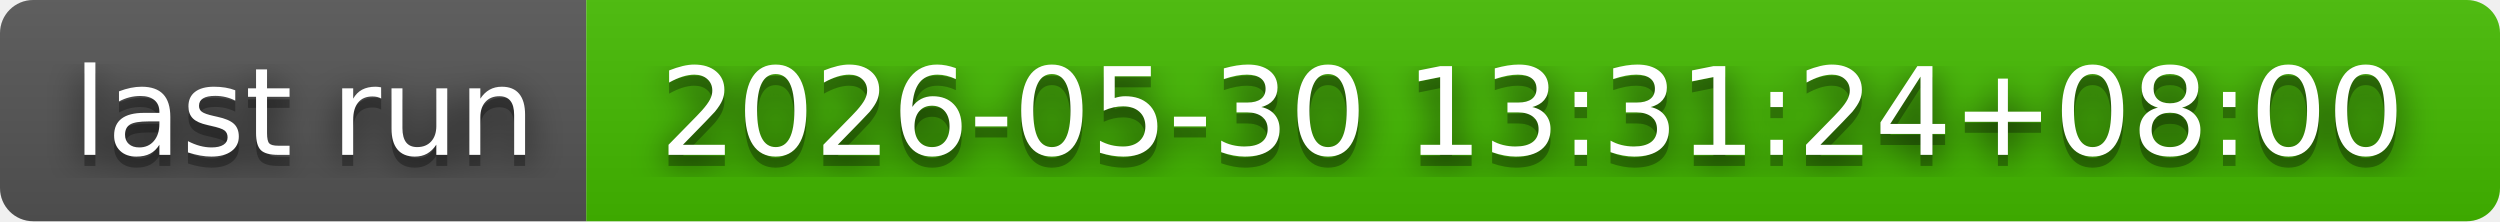
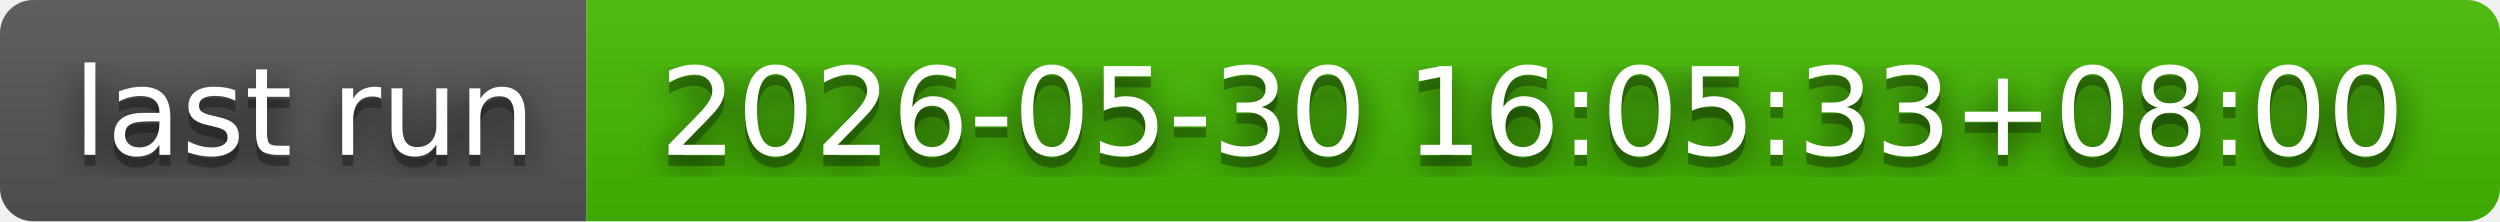
- <svg xmlns="http://www.w3.org/2000/svg" width="226" height="20" role="img" aria-label="last run: 2026-05-30 13:31:24+08:00">
+ <svg xmlns="http://www.w3.org/2000/svg" width="226" height="20" role="img" aria-label="last run: 2026-05-30 16:05:33+08:00">
  <filter id="blur">
    <feGaussianBlur in="SourceGraphic" stdDeviation="16" />
  </filter>
  <linearGradient id="s" x2="0" y2="100%">
    <stop offset="0" stop-color="#bbb" stop-opacity=".1" />
    <stop offset="1" stop-opacity=".1" />
  </linearGradient>
  <clipPath id="r">
    <rect width="226" height="20" rx="3" fill="#fff" />
  </clipPath>
  <g clip-path="url(#r)">
    <rect width="53" height="20" fill="#555" />
    <rect x="53" width="173" height="20" fill="#4b0" />
    <rect width="226" height="20" fill="url(#s)" />
  </g>
  <g fill="#fff" text-anchor="middle" font-family="Verdana,Geneva,DejaVu Sans,sans-serif" text-rendering="geometricPrecision" font-size="110">
    <text aria-hidden="true" x="275" y="150" fill="#010101" fill-opacity=".80" filter="url(#blur)" transform="scale(.1)" textLength="430">last run</text>
    <text aria-hidden="true" x="275" y="150" fill="#010101" fill-opacity=".3" transform="scale(.1)" textLength="430">last run</text>
    <text x="275" y="140" transform="scale(.1)" fill="#fff" textLength="430">last run</text>
-     <text aria-hidden="true" x="1385" y="150" fill="#010101" fill-opacity=".80" filter="url(#blur)" transform="scale(.1)" textLength="1630">2026-05-30 13:31:24+08:00</text>
-     <text aria-hidden="true" x="1385" y="150" fill="#010101" fill-opacity=".3" transform="scale(.1)" textLength="1630">2026-05-30 13:31:24+08:00</text>
-     <text x="1385" y="140" transform="scale(.1)" fill="#fff" textLength="1630">2026-05-30 13:31:24+08:00</text>
+     <text aria-hidden="true" x="1385" y="150" fill="#010101" fill-opacity=".80" filter="url(#blur)" transform="scale(.1)" textLength="1630">2026-05-30 16:05:33+08:00</text>
+     <text aria-hidden="true" x="1385" y="150" fill="#010101" fill-opacity=".3" transform="scale(.1)" textLength="1630">2026-05-30 16:05:33+08:00</text>
+     <text x="1385" y="140" transform="scale(.1)" fill="#fff" textLength="1630">2026-05-30 16:05:33+08:00</text>
  </g>
</svg>
